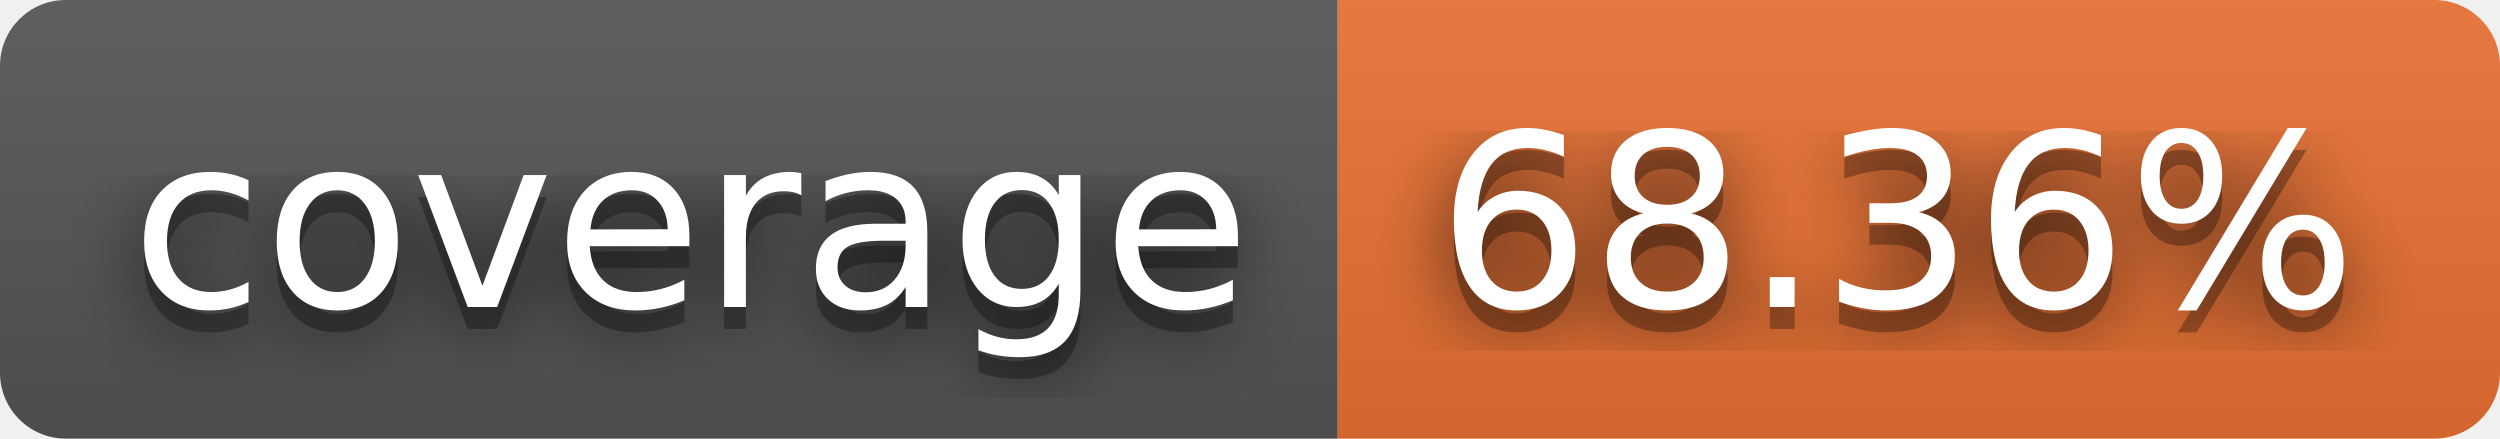
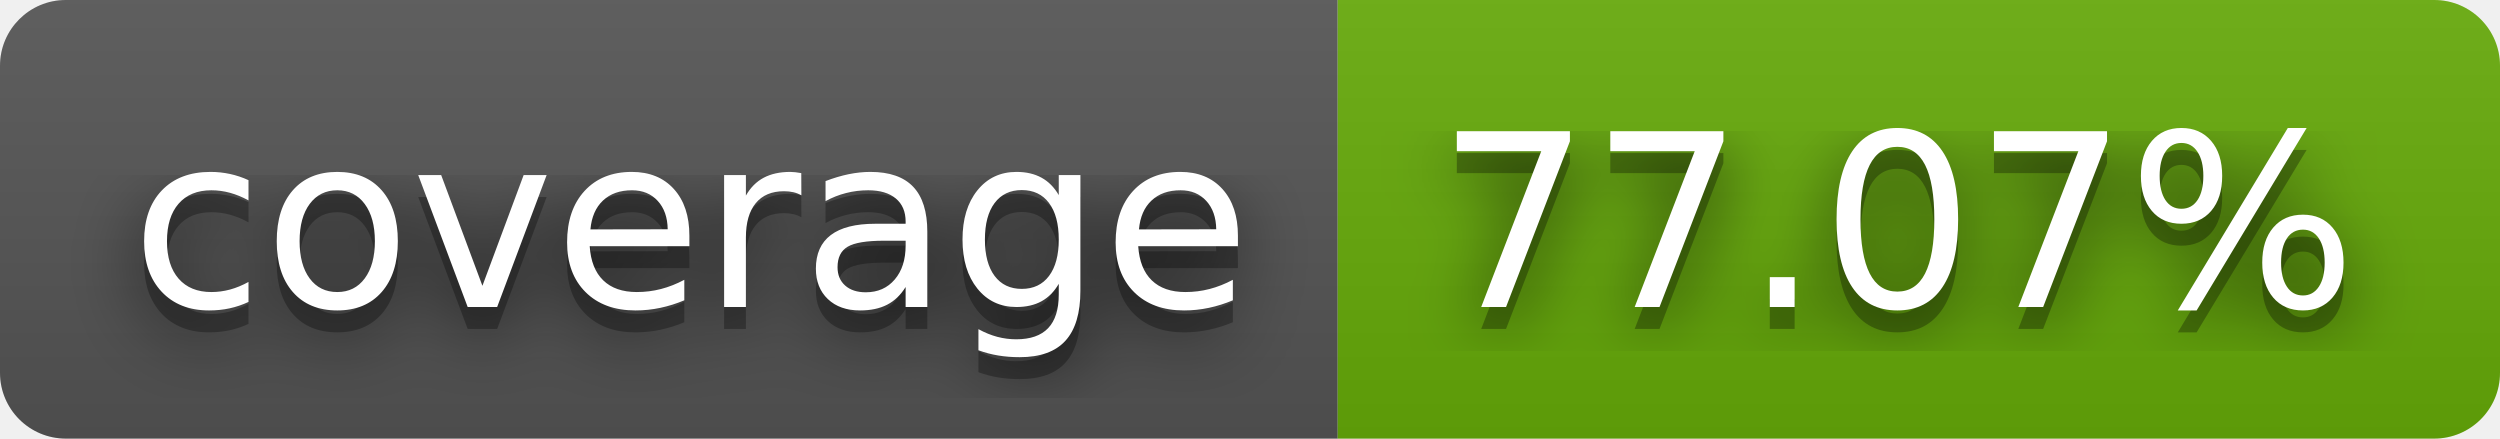
- <svg xmlns="http://www.w3.org/2000/svg" width="114" height="20" role="img" aria-label="coverage: 68.36%">
+ <svg xmlns="http://www.w3.org/2000/svg" width="114" height="20" role="img" aria-label="coverage: 77.07%">
  <filter id="blur">
    <feGaussianBlur stdDeviation="16" />
  </filter>
  <linearGradient id="s" x2="0" y2="100%">
    <stop offset="0" stop-color="#bbb" stop-opacity=".1" />
    <stop offset="1" stop-opacity=".1" />
  </linearGradient>
  <clipPath id="r">
    <rect width="114" height="20" rx="3" />
  </clipPath>
  <g clip-path="url(#r)">
    <rect width="61" height="20" fill="#555" />
-     <rect x="61" width="53" height="20" fill="#ea7233" />
+     <rect x="61" width="53" height="20" fill="#67ac09" />
    <rect width="114" height="20" fill="url(#s)" />
  </g>
  <g fill="#fff" text-anchor="middle" font-family="Verdana,Geneva,DejaVu Sans,sans-serif" text-rendering="geometricPrecision" font-size="110">
    <g transform="scale(.1)">
      <g aria-hidden="true" fill="#010101">
        <text x="315" y="150" fill-opacity=".8" filter="url(#blur)" textLength="510">coverage</text>
        <text x="315" y="150" fill-opacity=".3" textLength="510">coverage</text>
      </g>
      <text x="315" y="140" textLength="510">coverage</text>
    </g>
    <g transform="scale(.1)">
      <g aria-hidden="true" fill="#010101">
-         <text x="865" y="150" fill-opacity=".8" filter="url(#blur)" textLength="430">68.36%</text>
-         <text x="865" y="150" fill-opacity=".3" textLength="430">68.36%</text>
+         <text x="865" y="150" fill-opacity=".8" filter="url(#blur)" textLength="430">77.07%</text>
+         <text x="865" y="150" fill-opacity=".3" textLength="430">77.07%</text>
      </g>
-       <text x="865" y="140" textLength="430">68.36%</text>
+       <text x="865" y="140" textLength="430">77.07%</text>
    </g>
  </g>
</svg>
